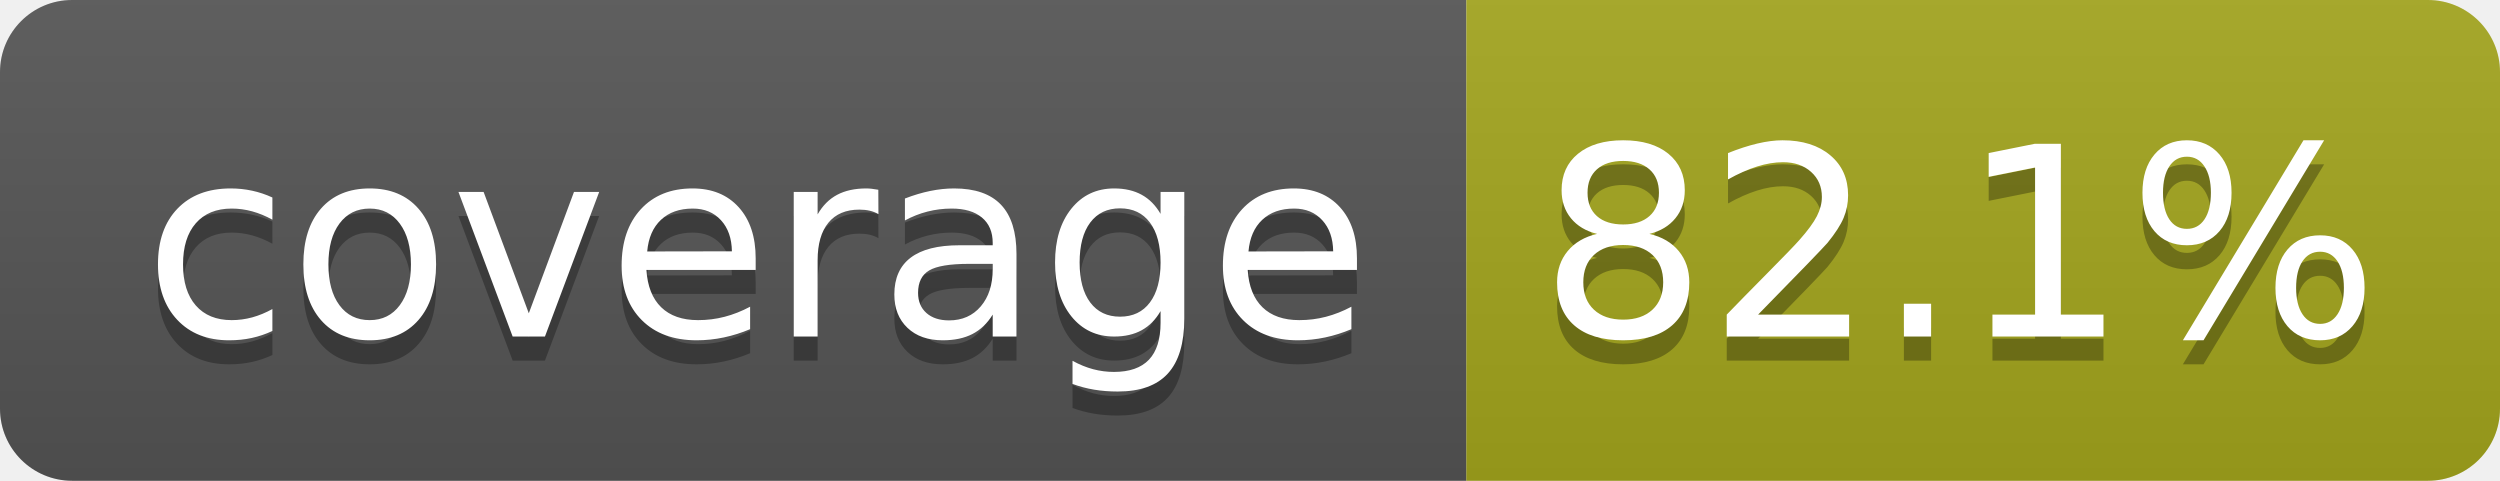
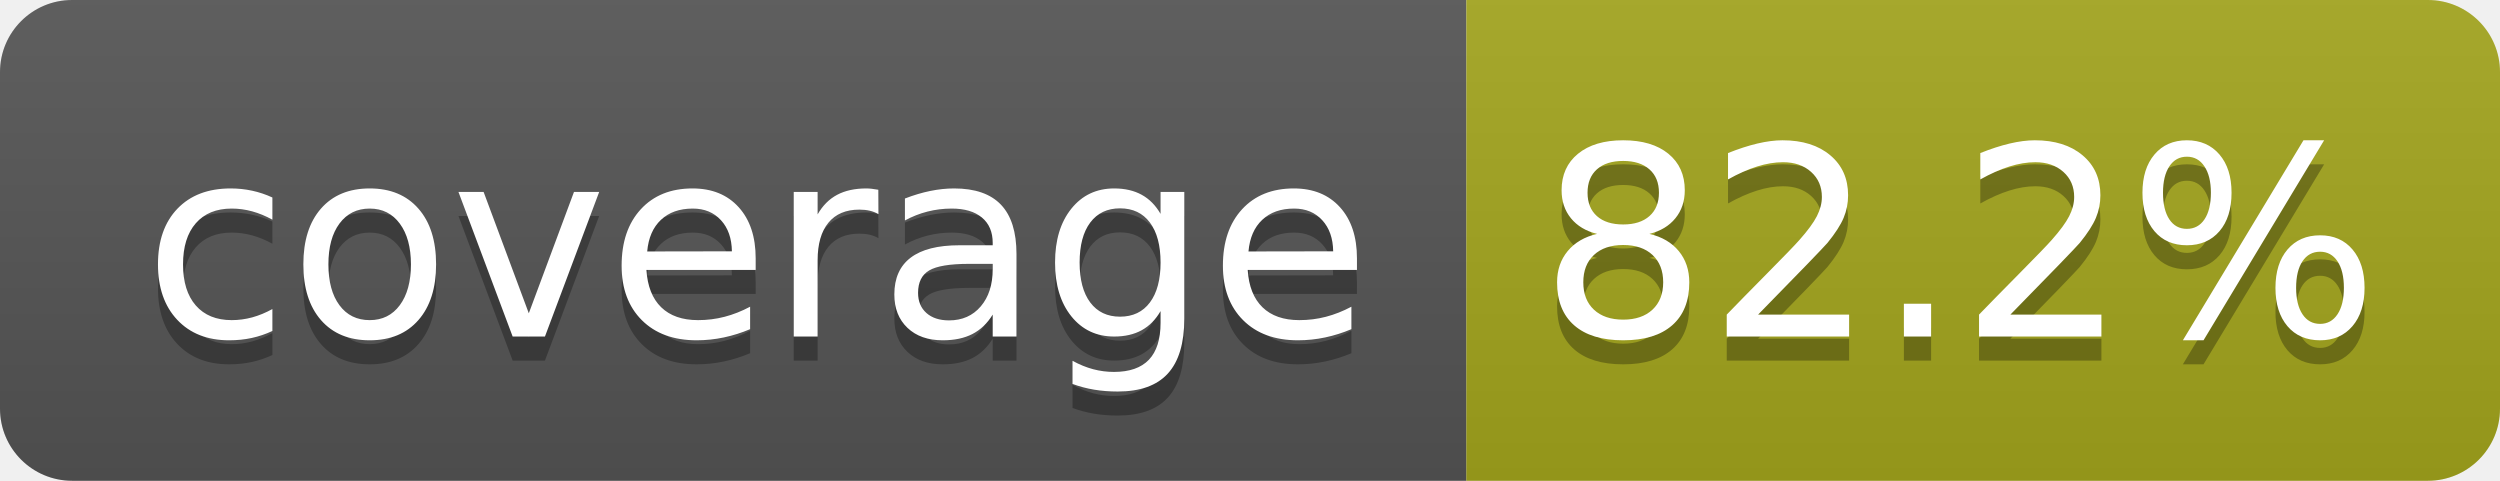
- <svg xmlns="http://www.w3.org/2000/svg" width="104" height="20" role="img" aria-label="coverage: 82.1%">
+ <svg xmlns="http://www.w3.org/2000/svg" width="104" height="20" role="img" aria-label="coverage: 82.2%">
  <linearGradient id="s" x2="0" y2="100%">
    <stop offset="0" stop-color="#bbb" stop-opacity=".1" />
    <stop offset="1" stop-opacity=".1" />
  </linearGradient>
  <clipPath id="r">
    <rect width="104" height="20" rx="3" fill="#fff" />
  </clipPath>
  <g clip-path="url(#r)">
    <rect width="61" height="20" fill="#555" />
    <rect x="61" width="43" height="20" fill="#a4a61d" />
    <rect width="104" height="20" fill="url(#s)" />
  </g>
  <g fill="#fff" text-anchor="middle" font-family="Verdana,Geneva,DejaVu Sans,sans-serif" text-rendering="geometricPrecision" font-size="110">
    <text aria-hidden="true" x="315" y="150" fill="#010101" fill-opacity=".3" transform="scale(.1)" textLength="510">coverage</text>
    <text x="315" y="140" transform="scale(.1)" fill="#fff" textLength="510">coverage</text>
-     <text aria-hidden="true" x="815" y="150" fill="#010101" fill-opacity=".3" transform="scale(.1)" textLength="330">82.1%</text>
-     <text x="815" y="140" transform="scale(.1)" fill="#fff" textLength="330">82.1%</text>
+     <text aria-hidden="true" x="815" y="150" fill="#010101" fill-opacity=".3" transform="scale(.1)" textLength="330">82.2%</text>
+     <text x="815" y="140" transform="scale(.1)" fill="#fff" textLength="330">82.2%</text>
  </g>
</svg>
